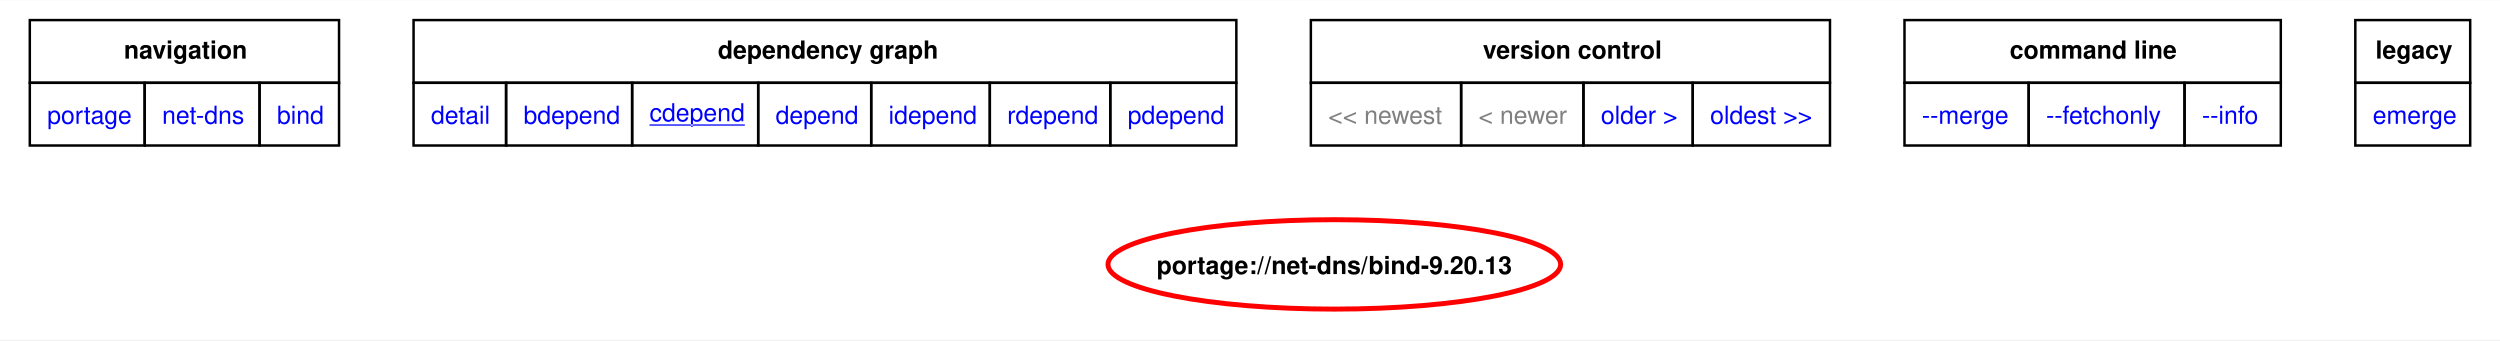
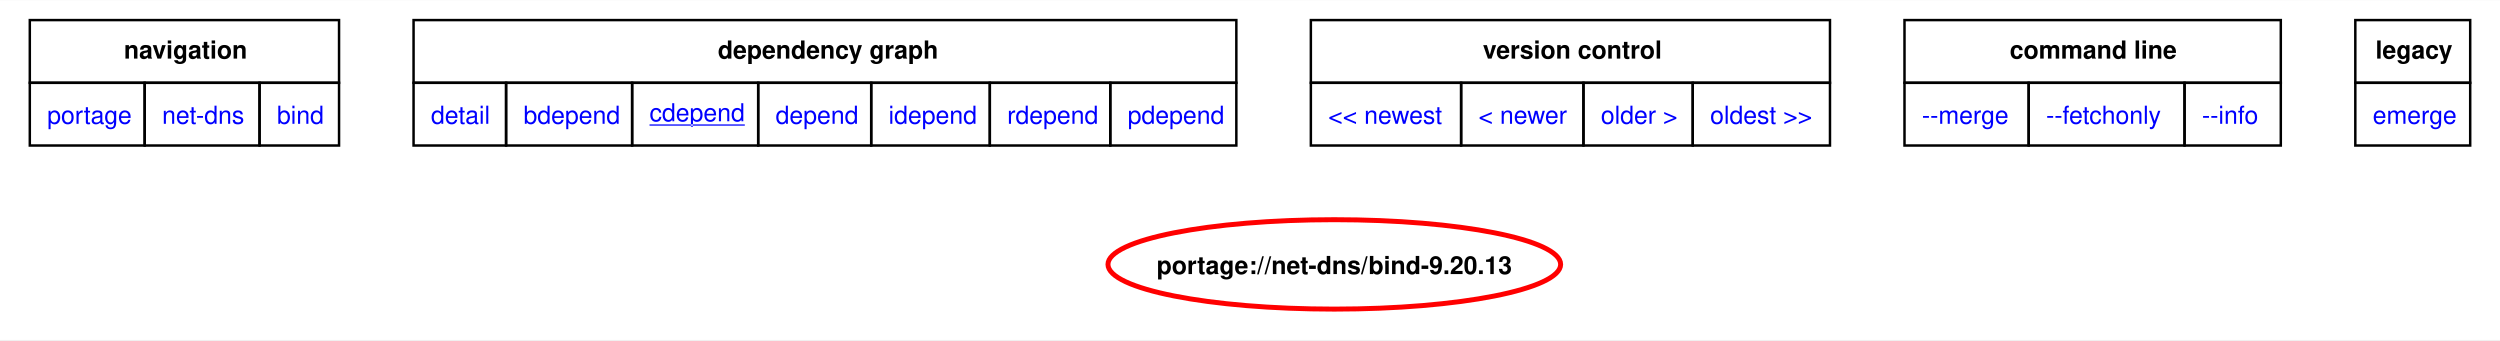
<svg xmlns="http://www.w3.org/2000/svg" xmlns:xlink="http://www.w3.org/1999/xlink" width="1007pt" height="137pt" viewBox="0.00 0.00 1006.50 136.76">
  <g id="graph0" class="graph" transform="scale(1 1) rotate(0) translate(4 132.76)">
    <polygon fill="white" stroke="none" points="-4,4 -4,-132.76 1002.5,-132.76 1002.5,4 -4,4" />
    <polygon fill="none" stroke="black" points="8,-99.51 8,-124.76 132.5,-124.76 132.5,-99.51 8,-99.51" />
    <text text-anchor="start" x="45.88" y="-109.26" font-family="Helvetica,sans-Serif" font-weight="bold" font-size="10.00">navigation</text>
    <polygon fill="none" stroke="black" points="162.5,-99.51 162.5,-124.76 493.75,-124.76 493.75,-99.51 162.5,-99.51" />
    <text text-anchor="start" x="285" y="-109.26" font-family="Helvetica,sans-Serif" font-weight="bold" font-size="10.00">dependency graph</text>
    <polygon fill="none" stroke="black" points="523.75,-99.51 523.75,-124.76 732.75,-124.76 732.75,-99.51 523.75,-99.51" />
    <text text-anchor="start" x="593" y="-109.26" font-family="Helvetica,sans-Serif" font-weight="bold" font-size="10.00">version control</text>
    <polygon fill="none" stroke="black" points="762.75,-99.51 762.75,-124.76 914.25,-124.76 914.25,-99.51 762.75,-99.51" />
    <text text-anchor="start" x="805.12" y="-109.26" font-family="Helvetica,sans-Serif" font-weight="bold" font-size="10.00">command line</text>
    <polygon fill="none" stroke="black" points="944.25,-99.51 944.25,-124.76 990.5,-124.76 990.5,-99.51 944.25,-99.51" />
    <text text-anchor="start" x="952.38" y="-109.26" font-family="Helvetica,sans-Serif" font-weight="bold" font-size="10.00">legacy</text>
    <g id="a_graph0_0">
      <a xlink:href="../index.html" xlink:title="repository">
        <polygon fill="none" stroke="black" points="8,-74.26 8,-99.51 54.25,-99.51 54.25,-74.26 8,-74.26" />
        <text text-anchor="start" x="15" y="-83.01" font-family="Helvetica,sans-Serif" font-size="10.00" fill="blue">portage</text>
      </a>
    </g>
    <g id="a_graph0_1">
      <a xlink:href="./index.html" xlink:title="repository">
        <polygon fill="none" stroke="black" points="54.25,-74.26 54.25,-99.51 100.5,-99.51 100.5,-74.26 54.25,-74.26" />
        <text text-anchor="start" x="61.25" y="-83.01" font-family="Helvetica,sans-Serif" font-size="10.00" fill="blue">net-dns</text>
      </a>
    </g>
    <g id="a_graph0_2">
      <a xlink:href="./bind.html" xlink:title="repository">
        <polygon fill="none" stroke="black" points="100.5,-74.26 100.5,-99.51 132.5,-99.51 132.5,-74.26 100.5,-74.26" />
        <text text-anchor="start" x="107.5" y="-83.01" font-family="Helvetica,sans-Serif" font-size="10.00" fill="blue">bind</text>
      </a>
    </g>
    <g id="a_graph0_3">
      <a xlink:href="../net-dns/bind-9.20.13.svg" xlink:title="portage://net-dns/bind-9.20.13">
        <polygon fill="none" stroke="black" points="162.5,-74.26 162.5,-99.51 199.75,-99.51 199.75,-74.26 162.5,-74.26" />
        <text text-anchor="start" x="169.5" y="-83.01" font-family="Helvetica,sans-Serif" font-size="10.00" fill="blue">detail</text>
      </a>
    </g>
    <g id="a_graph0_4">
      <a xlink:href="../net-dns/bind-9.20.13-bdepend.svg" xlink:title="portage://net-dns/bind-9.20.13">
        <polygon fill="none" stroke="black" points="199.75,-74.26 199.75,-99.51 250.5,-99.51 250.5,-74.26 199.75,-74.26" />
        <text text-anchor="start" x="206.75" y="-83.01" font-family="Helvetica,sans-Serif" font-size="10.00" fill="blue">bdepend</text>
      </a>
    </g>
    <g id="a_graph0_5">
      <a xlink:href="../net-dns/bind-9.20.13-cdepend.svg" xlink:title="portage://net-dns/bind-9.20.13">
        <polygon fill="none" stroke="black" points="250.5,-74.26 250.5,-99.51 301.25,-99.51 301.25,-74.26 250.5,-74.26" />
        <text text-anchor="start" x="257.5" y="-84.01" font-family="Helvetica,sans-Serif" text-decoration="underline" font-size="10.00" fill="blue">cdepend</text>
      </a>
    </g>
    <g id="a_graph0_6">
      <a xlink:href="../net-dns/bind-9.20.13-depend.svg" xlink:title="portage://net-dns/bind-9.20.13">
        <polygon fill="none" stroke="black" points="301.25,-74.26 301.25,-99.51 346.75,-99.51 346.75,-74.26 301.25,-74.26" />
        <text text-anchor="start" x="308.25" y="-83.01" font-family="Helvetica,sans-Serif" font-size="10.00" fill="blue">depend</text>
      </a>
    </g>
    <g id="a_graph0_7">
      <a xlink:href="../net-dns/bind-9.20.13-idepend.svg" xlink:title="portage://net-dns/bind-9.20.13">
        <polygon fill="none" stroke="black" points="346.75,-74.26 346.75,-99.51 394.5,-99.51 394.5,-74.26 346.75,-74.26" />
        <text text-anchor="start" x="353.75" y="-83.01" font-family="Helvetica,sans-Serif" font-size="10.00" fill="blue">idepend</text>
      </a>
    </g>
    <g id="a_graph0_8">
      <a xlink:href="../net-dns/bind-9.20.13-rdepend.svg" xlink:title="portage://net-dns/bind-9.20.13">
        <polygon fill="none" stroke="black" points="394.5,-74.26 394.5,-99.51 443,-99.51 443,-74.26 394.5,-74.26" />
        <text text-anchor="start" x="401.5" y="-83.01" font-family="Helvetica,sans-Serif" font-size="10.00" fill="blue">rdepend</text>
      </a>
    </g>
    <g id="a_graph0_9">
      <a xlink:href="../net-dns/bind-9.20.13-pdepend.svg" xlink:title="portage://net-dns/bind-9.20.13">
        <polygon fill="none" stroke="black" points="443,-74.26 443,-99.51 493.75,-99.51 493.75,-74.26 443,-74.26" />
        <text text-anchor="start" x="450" y="-83.01" font-family="Helvetica,sans-Serif" font-size="10.00" fill="blue">pdepend</text>
      </a>
    </g>
-     <polygon fill="none" stroke="black" points="523.75,-74.26 523.75,-99.51 584.25,-99.51 584.25,-74.26 523.75,-74.26" />
-     <text text-anchor="start" x="530.75" y="-83.01" font-family="Helvetica,sans-Serif" font-size="10.00" fill="gray">&lt;&lt; newest</text>
-     <polygon fill="none" stroke="black" points="584.25,-74.26 584.25,-99.51 633.5,-99.51 633.5,-74.26 584.25,-74.26" />
-     <text text-anchor="start" x="591.25" y="-83.01" font-family="Helvetica,sans-Serif" font-size="10.00" fill="gray">&lt; newer</text>
    <g id="a_graph0_10">
-       <a xlink:href="../net-dns/bind-9.20.11-cdepend.svg" xlink:title="portage://net-dns/bind-9.20.11">
+       <a xlink:href="../net-dns/bind-9.20.16-cdepend.svg" xlink:title="portage://net-dns/bind-9.20.16">
+         <polygon fill="none" stroke="black" points="523.75,-74.26 523.75,-99.51 584.25,-99.51 584.25,-74.26 523.75,-74.26" />
+         <text text-anchor="start" x="530.75" y="-83.01" font-family="Helvetica,sans-Serif" font-size="10.00" fill="blue">&lt;&lt; newest</text>
+       </a>
+     </g>
+     <g id="a_graph0_11">
+       <a xlink:href="../net-dns/bind-9.20.16-cdepend.svg" xlink:title="portage://net-dns/bind-9.20.16">
+         <polygon fill="none" stroke="black" points="584.25,-74.26 584.25,-99.51 633.5,-99.51 633.5,-74.26 584.25,-74.26" />
+         <text text-anchor="start" x="591.25" y="-83.01" font-family="Helvetica,sans-Serif" font-size="10.00" fill="blue">&lt; newer</text>
+       </a>
+     </g>
+     <g id="a_graph0_12">
+       <a xlink:href="../net-dns/bind-9.18.42-cdepend.svg" xlink:title="portage://net-dns/bind-9.18.42">
        <polygon fill="none" stroke="black" points="633.5,-74.26 633.5,-99.51 677.5,-99.51 677.5,-74.26 633.5,-74.26" />
        <text text-anchor="start" x="640.5" y="-83.01" font-family="Helvetica,sans-Serif" font-size="10.00" fill="blue">older &gt;</text>
      </a>
    </g>
-     <g id="a_graph0_11">
-       <a xlink:href="../net-dns/bind-9.18.29-r4-cdepend.svg" xlink:title="portage://net-dns/bind-9.18.29-r4">
+     <g id="a_graph0_13">
+       <a xlink:href="../net-dns/bind-9.18.38-cdepend.svg" xlink:title="portage://net-dns/bind-9.18.38">
        <polygon fill="none" stroke="black" points="677.5,-74.26 677.5,-99.51 732.75,-99.51 732.75,-74.26 677.5,-74.26" />
        <text text-anchor="start" x="684.5" y="-83.01" font-family="Helvetica,sans-Serif" font-size="10.00" fill="blue">oldest &gt;&gt;</text>
      </a>
    </g>
-     <g id="a_graph0_12">
+     <g id="a_graph0_14">
      <a xlink:href="../net-dns/bind-9.20.13-merge.svg" xlink:title="portage://net-dns/bind-9.20.13">
        <polygon fill="none" stroke="black" points="762.75,-74.26 762.75,-99.51 812.75,-99.51 812.75,-74.26 762.75,-74.26" />
        <text text-anchor="start" x="769.75" y="-83.01" font-family="Helvetica,sans-Serif" font-size="10.00" fill="blue">--merge </text>
      </a>
    </g>
-     <g id="a_graph0_13">
+     <g id="a_graph0_15">
      <a xlink:href="../net-dns/bind-9.20.13-fetchonly.svg" xlink:title="portage://net-dns/bind-9.20.13">
        <polygon fill="none" stroke="black" points="812.75,-74.26 812.75,-99.51 875.5,-99.51 875.5,-74.26 812.75,-74.26" />
        <text text-anchor="start" x="819.75" y="-83.01" font-family="Helvetica,sans-Serif" font-size="10.00" fill="blue">--fetchonly </text>
      </a>
    </g>
-     <g id="a_graph0_14">
+     <g id="a_graph0_16">
      <a xlink:href="../net-dns/bind-9.20.13-info.svg" xlink:title="portage://net-dns/bind-9.20.13">
        <polygon fill="none" stroke="black" points="875.5,-74.26 875.5,-99.51 914.25,-99.51 914.25,-74.26 875.5,-74.26" />
        <text text-anchor="start" x="882.5" y="-83.01" font-family="Helvetica,sans-Serif" font-size="10.00" fill="blue">--info </text>
      </a>
    </g>
-     <g id="a_graph0_15">
+     <g id="a_graph0_17">
      <a xlink:href="../net-dns/bind-9.20.13-emerge.svg" xlink:title="portage://net-dns/bind-9.20.13">
        <polygon fill="none" stroke="black" points="944.25,-74.26 944.25,-99.51 990.5,-99.51 990.5,-74.26 944.25,-74.26" />
        <text text-anchor="start" x="951.25" y="-83.01" font-family="Helvetica,sans-Serif" font-size="10.00" fill="blue">emerge</text>
      </a>
    </g>
    <g id="node2" class="node">
      <g id="a_node2">
        <a xlink:href="../net-dns/bind-9.20.13-cdepend.svg" xlink:title="portage://net-dns/bind-9.20.13">
          <ellipse fill="none" stroke="red" stroke-width="2" cx="533.19" cy="-26.4" rx="91.12" ry="18" />
          <text text-anchor="middle" x="533.19" y="-22.52" font-family="Helvetica,sans-Serif" font-weight="bold" font-size="10.00">portage://net-dns/bind-9.20.13</text>
        </a>
      </g>
    </g>
  </g>
</svg>
